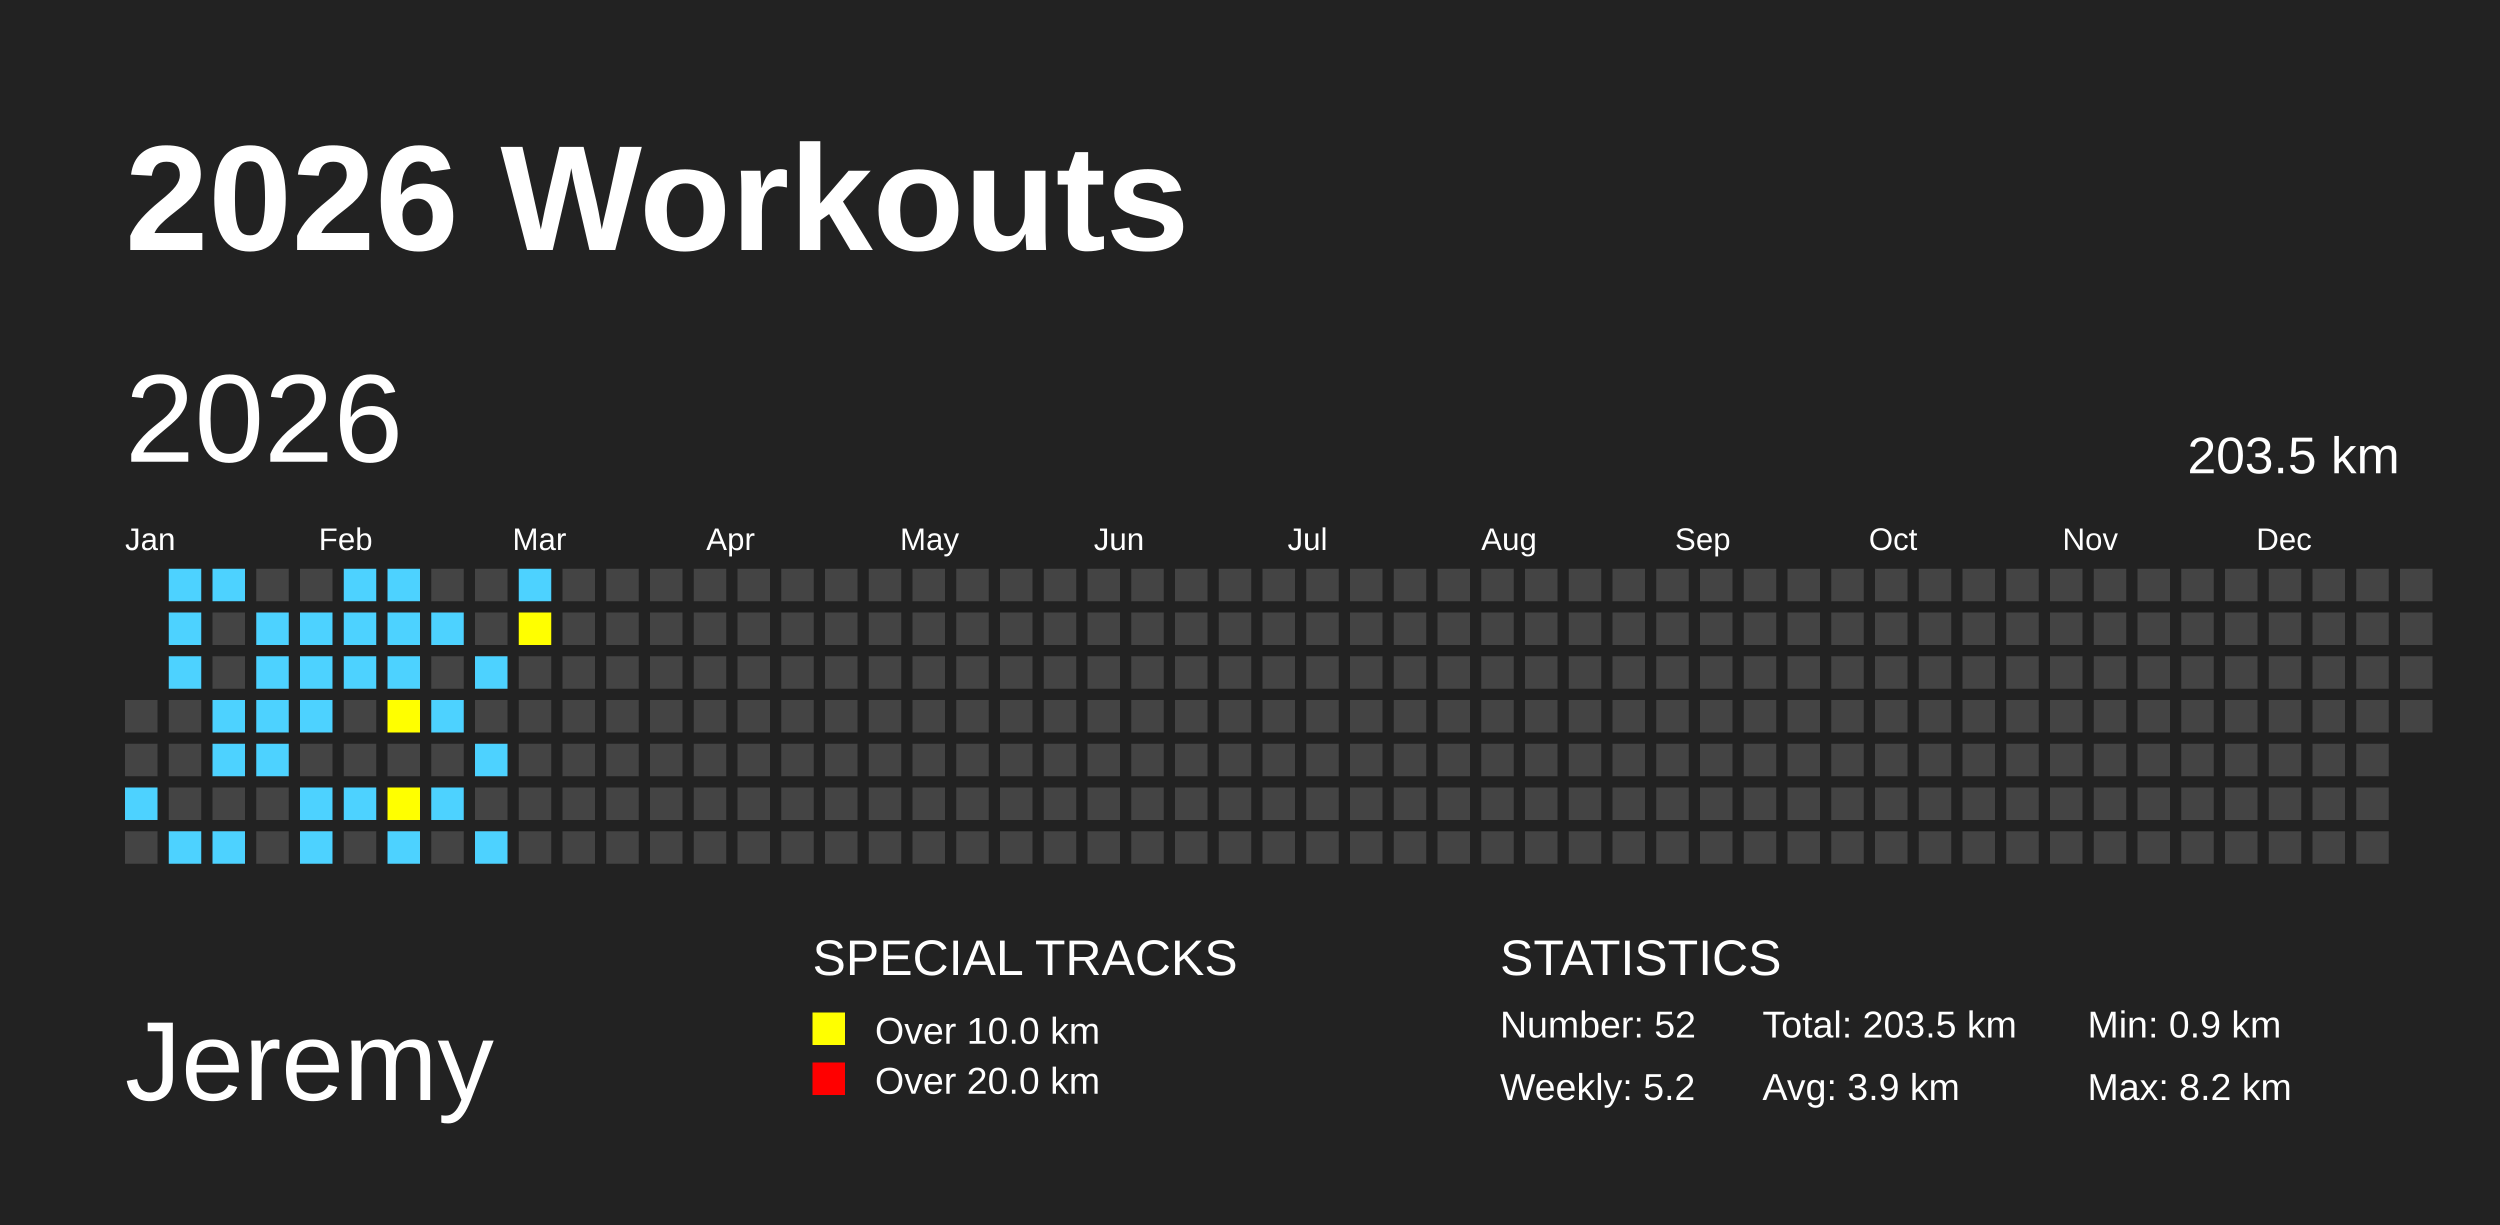
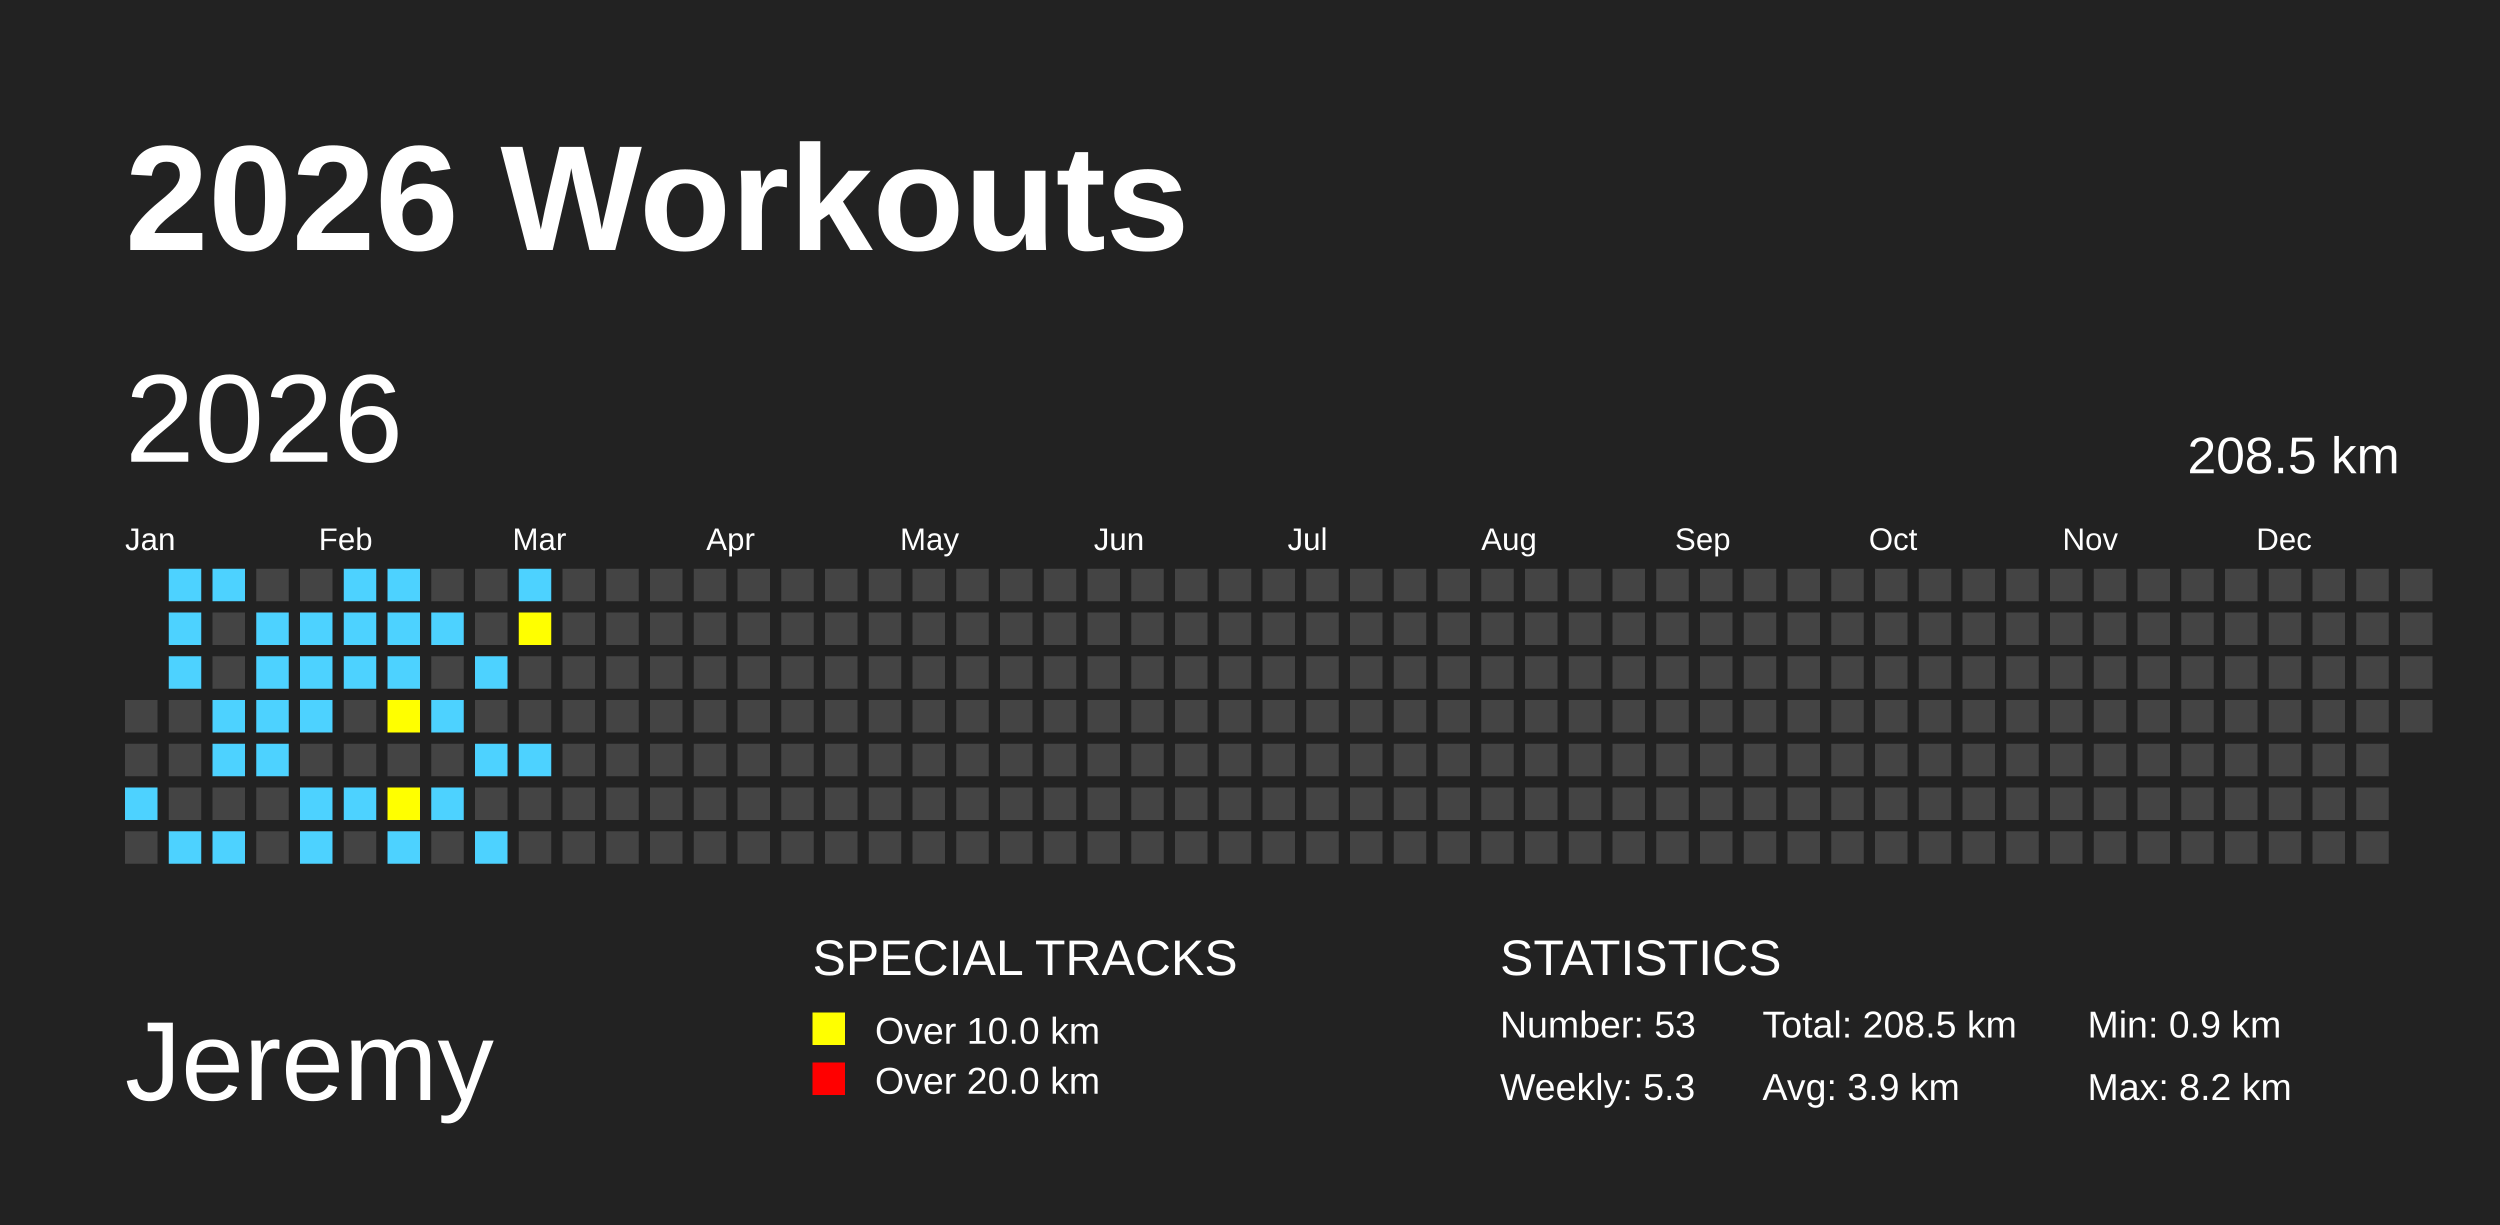
<svg xmlns="http://www.w3.org/2000/svg" baseProfile="full" height="98mm" version="1.1" viewBox="0,0,200,98" width="200mm">
  <defs />
  <rect fill="#222222" height="98" width="200" x="0" y="0" />
  <text fill="#FFFFFF" style="font-size:12px; font-family:Arial; font-weight:bold;" x="10" y="20">2026 Workouts</text>
  <text fill="#FFFFFF" style="font-size:9px; font-family:Arial" x="10" y="88">Jeremy</text>
  <text fill="#FFFFFF" style="font-size:4px; font-family:Arial" x="65" y="78">SPECIAL TRACKS</text>
  <rect fill="yellow" height="2.6" width="2.6" x="65" y="81" />
  <text fill="#FFFFFF" style="font-size:3px; font-family:Arial" x="70" y="83.5">Over 10.0 km</text>
  <rect fill="red" height="2.6" width="2.6" x="65" y="85" />
  <text fill="#FFFFFF" style="font-size:3px; font-family:Arial" x="70" y="87.5">Over 20.0 km</text>
  <text fill="#FFFFFF" style="font-size:4px; font-family:Arial" x="120" y="78">STATISTICS</text>
-   <text fill="#FFFFFF" style="font-size:3px; font-family:Arial" x="120" y="83">Number: 52</text>
-   <text fill="#FFFFFF" style="font-size:3px; font-family:Arial" x="120" y="88">Weekly: 5.2</text>
-   <text fill="#FFFFFF" style="font-size:3px; font-family:Arial" x="141" y="83">Total: 203.5 km</text>
+   <text fill="#FFFFFF" style="font-size:3px; font-family:Arial" x="120" y="83">Number: 53</text>
+   <text fill="#FFFFFF" style="font-size:3px; font-family:Arial" x="120" y="88">Weekly: 5.3</text>
+   <text fill="#FFFFFF" style="font-size:3px; font-family:Arial" x="141" y="83">Total: 208.5 km</text>
  <text fill="#FFFFFF" style="font-size:3px; font-family:Arial" x="141" y="88">Avg: 3.9 km</text>
  <text fill="#FFFFFF" style="font-size:3px; font-family:Arial" x="167" y="83">Min: 0.9 km</text>
  <text fill="#FFFFFF" style="font-size:3px; font-family:Arial" x="167" y="88">Max: 8.2 km</text>
  <text dominant-baseline="hanging" fill="#FFFFFF" style="font-size:10.0px; font-family:Arial;" x="10" y="30">2026</text>
-   <text dominant-baseline="hanging" fill="#FFFFFF" style="font-size:4.125px; font-family:Arial;" x="175" y="35">203.5 km</text>
+   <text dominant-baseline="hanging" fill="#FFFFFF" style="font-size:4.125px; font-family:Arial;" x="175" y="35">208.5 km</text>
  <text fill="#FFFFFF" style="font-size:2.5px; font-family:Arial" x="10.0" y="44">Jan</text>
  <text fill="#FFFFFF" style="font-size:2.5px; font-family:Arial" x="25.5" y="44">Feb</text>
  <text fill="#FFFFFF" style="font-size:2.5px; font-family:Arial" x="41.0" y="44">Mar</text>
  <text fill="#FFFFFF" style="font-size:2.5px; font-family:Arial" x="56.5" y="44">Apr</text>
  <text fill="#FFFFFF" style="font-size:2.5px; font-family:Arial" x="72.0" y="44">May</text>
  <text fill="#FFFFFF" style="font-size:2.5px; font-family:Arial" x="87.5" y="44">Jun</text>
  <text fill="#FFFFFF" style="font-size:2.5px; font-family:Arial" x="103.0" y="44">Jul</text>
  <text fill="#FFFFFF" style="font-size:2.5px; font-family:Arial" x="118.5" y="44">Aug</text>
  <text fill="#FFFFFF" style="font-size:2.5px; font-family:Arial" x="134.0" y="44">Sep</text>
  <text fill="#FFFFFF" style="font-size:2.5px; font-family:Arial" x="149.5" y="44">Oct</text>
  <text fill="#FFFFFF" style="font-size:2.5px; font-family:Arial" x="165.0" y="44">Nov</text>
  <text fill="#FFFFFF" style="font-size:2.5px; font-family:Arial" x="180.5" y="44">Dec</text>
  <rect fill="#444444" height="2.6" width="2.6" x="10.0" y="56.0" />
  <rect fill="#444444" height="2.6" width="2.6" x="10.0" y="59.5" />
  <rect fill="#4DD2FF" height="2.6" width="2.6" x="10.0" y="63.0" />
  <rect fill="#444444" height="2.6" width="2.6" x="10.0" y="66.5" />
  <rect fill="#4DD2FF" height="2.6" width="2.6" x="13.5" y="45.5" />
  <rect fill="#4DD2FF" height="2.6" width="2.6" x="13.5" y="49.0" />
  <rect fill="#4DD2FF" height="2.6" width="2.6" x="13.5" y="52.5" />
  <rect fill="#444444" height="2.6" width="2.6" x="13.5" y="56.0" />
  <rect fill="#444444" height="2.6" width="2.6" x="13.5" y="59.5" />
  <rect fill="#444444" height="2.6" width="2.6" x="13.5" y="63.0" />
  <rect fill="#4DD2FF" height="2.6" width="2.6" x="13.5" y="66.5" />
  <rect fill="#4DD2FF" height="2.6" width="2.6" x="17.0" y="45.5" />
  <rect fill="#444444" height="2.6" width="2.6" x="17.0" y="49.0" />
  <rect fill="#444444" height="2.6" width="2.6" x="17.0" y="52.5" />
  <rect fill="#4DD2FF" height="2.6" width="2.6" x="17.0" y="56.0" />
  <rect fill="#4DD2FF" height="2.6" width="2.6" x="17.0" y="59.5" />
  <rect fill="#444444" height="2.6" width="2.6" x="17.0" y="63.0" />
  <rect fill="#4DD2FF" height="2.6" width="2.6" x="17.0" y="66.5" />
  <rect fill="#444444" height="2.6" width="2.6" x="20.5" y="45.5" />
  <rect fill="#4DD2FF" height="2.6" width="2.6" x="20.5" y="49.0" />
  <rect fill="#4DD2FF" height="2.6" width="2.6" x="20.5" y="52.5" />
  <rect fill="#4DD2FF" height="2.6" width="2.6" x="20.5" y="56.0" />
  <rect fill="#4DD2FF" height="2.6" width="2.6" x="20.5" y="59.5" />
  <rect fill="#444444" height="2.6" width="2.6" x="20.5" y="63.0" />
  <rect fill="#444444" height="2.6" width="2.6" x="20.5" y="66.5" />
  <rect fill="#444444" height="2.6" width="2.6" x="24.0" y="45.5" />
  <rect fill="#4DD2FF" height="2.6" width="2.6" x="24.0" y="49.0" />
  <rect fill="#4DD2FF" height="2.6" width="2.6" x="24.0" y="52.5" />
  <rect fill="#4DD2FF" height="2.6" width="2.6" x="24.0" y="56.0" />
  <rect fill="#444444" height="2.6" width="2.6" x="24.0" y="59.5" />
  <rect fill="#4DD2FF" height="2.6" width="2.6" x="24.0" y="63.0" />
  <rect fill="#4DD2FF" height="2.6" width="2.6" x="24.0" y="66.5" />
  <rect fill="#4DD2FF" height="2.6" width="2.6" x="27.5" y="45.5" />
  <rect fill="#4DD2FF" height="2.6" width="2.6" x="27.5" y="49.0" />
  <rect fill="#4DD2FF" height="2.6" width="2.6" x="27.5" y="52.5" />
  <rect fill="#444444" height="2.6" width="2.6" x="27.5" y="56.0" />
  <rect fill="#444444" height="2.6" width="2.6" x="27.5" y="59.5" />
  <rect fill="#4DD2FF" height="2.6" width="2.6" x="27.5" y="63.0" />
  <rect fill="#444444" height="2.6" width="2.6" x="27.5" y="66.5" />
  <rect fill="#4DD2FF" height="2.6" width="2.6" x="31.0" y="45.5" />
  <rect fill="#4DD2FF" height="2.6" width="2.6" x="31.0" y="49.0" />
  <rect fill="#4DD2FF" height="2.6" width="2.6" x="31.0" y="52.5" />
  <rect fill="yellow" height="2.6" width="2.6" x="31.0" y="56.0" />
  <rect fill="#444444" height="2.6" width="2.6" x="31.0" y="59.5" />
  <rect fill="yellow" height="2.6" width="2.6" x="31.0" y="63.0" />
  <rect fill="#4DD2FF" height="2.6" width="2.6" x="31.0" y="66.5" />
  <rect fill="#444444" height="2.6" width="2.6" x="34.5" y="45.5" />
  <rect fill="#4DD2FF" height="2.6" width="2.6" x="34.5" y="49.0" />
  <rect fill="#444444" height="2.6" width="2.6" x="34.5" y="52.5" />
  <rect fill="#4DD2FF" height="2.6" width="2.6" x="34.5" y="56.0" />
  <rect fill="#444444" height="2.6" width="2.6" x="34.5" y="59.5" />
  <rect fill="#4DD2FF" height="2.6" width="2.6" x="34.5" y="63.0" />
  <rect fill="#444444" height="2.6" width="2.6" x="34.5" y="66.5" />
  <rect fill="#444444" height="2.6" width="2.6" x="38.0" y="45.5" />
  <rect fill="#444444" height="2.6" width="2.6" x="38.0" y="49.0" />
  <rect fill="#4DD2FF" height="2.6" width="2.6" x="38.0" y="52.5" />
  <rect fill="#444444" height="2.6" width="2.6" x="38.0" y="56.0" />
  <rect fill="#4DD2FF" height="2.6" width="2.6" x="38.0" y="59.5" />
  <rect fill="#444444" height="2.6" width="2.6" x="38.0" y="63.0" />
  <rect fill="#4DD2FF" height="2.6" width="2.6" x="38.0" y="66.5" />
  <rect fill="#4DD2FF" height="2.6" width="2.6" x="41.5" y="45.5" />
  <rect fill="yellow" height="2.6" width="2.6" x="41.5" y="49.0" />
  <rect fill="#444444" height="2.6" width="2.6" x="41.5" y="52.5" />
  <rect fill="#444444" height="2.6" width="2.6" x="41.5" y="56.0" />
-   <rect fill="#444444" height="2.6" width="2.6" x="41.5" y="59.5" />
+   <rect fill="#4DD2FF" height="2.6" width="2.6" x="41.5" y="59.5" />
  <rect fill="#444444" height="2.6" width="2.6" x="41.5" y="63.0" />
  <rect fill="#444444" height="2.6" width="2.6" x="41.5" y="66.5" />
  <rect fill="#444444" height="2.6" width="2.6" x="45.0" y="45.5" />
  <rect fill="#444444" height="2.6" width="2.6" x="45.0" y="49.0" />
  <rect fill="#444444" height="2.6" width="2.6" x="45.0" y="52.5" />
  <rect fill="#444444" height="2.6" width="2.6" x="45.0" y="56.0" />
  <rect fill="#444444" height="2.6" width="2.6" x="45.0" y="59.5" />
  <rect fill="#444444" height="2.6" width="2.6" x="45.0" y="63.0" />
  <rect fill="#444444" height="2.6" width="2.6" x="45.0" y="66.5" />
  <rect fill="#444444" height="2.6" width="2.6" x="48.5" y="45.5" />
  <rect fill="#444444" height="2.6" width="2.6" x="48.5" y="49.0" />
  <rect fill="#444444" height="2.6" width="2.6" x="48.5" y="52.5" />
  <rect fill="#444444" height="2.6" width="2.6" x="48.5" y="56.0" />
  <rect fill="#444444" height="2.6" width="2.6" x="48.5" y="59.5" />
  <rect fill="#444444" height="2.6" width="2.6" x="48.5" y="63.0" />
  <rect fill="#444444" height="2.6" width="2.6" x="48.5" y="66.5" />
  <rect fill="#444444" height="2.6" width="2.6" x="52.0" y="45.5" />
  <rect fill="#444444" height="2.6" width="2.6" x="52.0" y="49.0" />
  <rect fill="#444444" height="2.6" width="2.6" x="52.0" y="52.5" />
  <rect fill="#444444" height="2.6" width="2.6" x="52.0" y="56.0" />
  <rect fill="#444444" height="2.6" width="2.6" x="52.0" y="59.5" />
  <rect fill="#444444" height="2.6" width="2.6" x="52.0" y="63.0" />
  <rect fill="#444444" height="2.6" width="2.6" x="52.0" y="66.5" />
  <rect fill="#444444" height="2.6" width="2.6" x="55.5" y="45.5" />
  <rect fill="#444444" height="2.6" width="2.6" x="55.5" y="49.0" />
  <rect fill="#444444" height="2.6" width="2.6" x="55.5" y="52.5" />
  <rect fill="#444444" height="2.6" width="2.6" x="55.5" y="56.0" />
  <rect fill="#444444" height="2.6" width="2.6" x="55.5" y="59.5" />
  <rect fill="#444444" height="2.6" width="2.6" x="55.5" y="63.0" />
  <rect fill="#444444" height="2.6" width="2.6" x="55.5" y="66.5" />
  <rect fill="#444444" height="2.6" width="2.6" x="59.0" y="45.5" />
  <rect fill="#444444" height="2.6" width="2.6" x="59.0" y="49.0" />
  <rect fill="#444444" height="2.6" width="2.6" x="59.0" y="52.5" />
  <rect fill="#444444" height="2.6" width="2.6" x="59.0" y="56.0" />
  <rect fill="#444444" height="2.6" width="2.6" x="59.0" y="59.5" />
  <rect fill="#444444" height="2.6" width="2.6" x="59.0" y="63.0" />
  <rect fill="#444444" height="2.6" width="2.6" x="59.0" y="66.5" />
  <rect fill="#444444" height="2.6" width="2.6" x="62.5" y="45.5" />
  <rect fill="#444444" height="2.6" width="2.6" x="62.5" y="49.0" />
  <rect fill="#444444" height="2.6" width="2.6" x="62.5" y="52.5" />
  <rect fill="#444444" height="2.6" width="2.6" x="62.5" y="56.0" />
  <rect fill="#444444" height="2.6" width="2.6" x="62.5" y="59.5" />
  <rect fill="#444444" height="2.6" width="2.6" x="62.5" y="63.0" />
  <rect fill="#444444" height="2.6" width="2.6" x="62.5" y="66.5" />
  <rect fill="#444444" height="2.6" width="2.6" x="66.0" y="45.5" />
  <rect fill="#444444" height="2.6" width="2.6" x="66.0" y="49.0" />
  <rect fill="#444444" height="2.6" width="2.6" x="66.0" y="52.5" />
  <rect fill="#444444" height="2.6" width="2.6" x="66.0" y="56.0" />
  <rect fill="#444444" height="2.6" width="2.6" x="66.0" y="59.5" />
  <rect fill="#444444" height="2.6" width="2.6" x="66.0" y="63.0" />
  <rect fill="#444444" height="2.6" width="2.6" x="66.0" y="66.5" />
  <rect fill="#444444" height="2.6" width="2.6" x="69.5" y="45.5" />
  <rect fill="#444444" height="2.6" width="2.6" x="69.5" y="49.0" />
  <rect fill="#444444" height="2.6" width="2.6" x="69.5" y="52.5" />
  <rect fill="#444444" height="2.6" width="2.6" x="69.5" y="56.0" />
  <rect fill="#444444" height="2.6" width="2.6" x="69.5" y="59.5" />
  <rect fill="#444444" height="2.6" width="2.6" x="69.5" y="63.0" />
  <rect fill="#444444" height="2.6" width="2.6" x="69.5" y="66.5" />
  <rect fill="#444444" height="2.6" width="2.6" x="73.0" y="45.5" />
  <rect fill="#444444" height="2.6" width="2.6" x="73.0" y="49.0" />
  <rect fill="#444444" height="2.6" width="2.6" x="73.0" y="52.5" />
  <rect fill="#444444" height="2.6" width="2.6" x="73.0" y="56.0" />
  <rect fill="#444444" height="2.6" width="2.6" x="73.0" y="59.5" />
  <rect fill="#444444" height="2.6" width="2.6" x="73.0" y="63.0" />
  <rect fill="#444444" height="2.6" width="2.6" x="73.0" y="66.5" />
  <rect fill="#444444" height="2.6" width="2.6" x="76.5" y="45.5" />
  <rect fill="#444444" height="2.6" width="2.6" x="76.5" y="49.0" />
  <rect fill="#444444" height="2.6" width="2.6" x="76.5" y="52.5" />
  <rect fill="#444444" height="2.6" width="2.6" x="76.5" y="56.0" />
  <rect fill="#444444" height="2.6" width="2.6" x="76.5" y="59.5" />
  <rect fill="#444444" height="2.6" width="2.6" x="76.5" y="63.0" />
  <rect fill="#444444" height="2.6" width="2.6" x="76.5" y="66.5" />
  <rect fill="#444444" height="2.6" width="2.6" x="80.0" y="45.5" />
  <rect fill="#444444" height="2.6" width="2.6" x="80.0" y="49.0" />
  <rect fill="#444444" height="2.6" width="2.6" x="80.0" y="52.5" />
  <rect fill="#444444" height="2.6" width="2.6" x="80.0" y="56.0" />
  <rect fill="#444444" height="2.6" width="2.6" x="80.0" y="59.5" />
  <rect fill="#444444" height="2.6" width="2.6" x="80.0" y="63.0" />
  <rect fill="#444444" height="2.6" width="2.6" x="80.0" y="66.5" />
  <rect fill="#444444" height="2.6" width="2.6" x="83.5" y="45.5" />
  <rect fill="#444444" height="2.6" width="2.6" x="83.5" y="49.0" />
  <rect fill="#444444" height="2.6" width="2.6" x="83.5" y="52.5" />
  <rect fill="#444444" height="2.6" width="2.6" x="83.5" y="56.0" />
  <rect fill="#444444" height="2.6" width="2.6" x="83.5" y="59.5" />
  <rect fill="#444444" height="2.6" width="2.6" x="83.5" y="63.0" />
  <rect fill="#444444" height="2.6" width="2.6" x="83.5" y="66.5" />
  <rect fill="#444444" height="2.6" width="2.6" x="87.0" y="45.5" />
  <rect fill="#444444" height="2.6" width="2.6" x="87.0" y="49.0" />
  <rect fill="#444444" height="2.6" width="2.6" x="87.0" y="52.5" />
  <rect fill="#444444" height="2.6" width="2.6" x="87.0" y="56.0" />
  <rect fill="#444444" height="2.6" width="2.6" x="87.0" y="59.5" />
  <rect fill="#444444" height="2.6" width="2.6" x="87.0" y="63.0" />
  <rect fill="#444444" height="2.6" width="2.6" x="87.0" y="66.5" />
  <rect fill="#444444" height="2.6" width="2.6" x="90.5" y="45.5" />
  <rect fill="#444444" height="2.6" width="2.6" x="90.5" y="49.0" />
  <rect fill="#444444" height="2.6" width="2.6" x="90.5" y="52.5" />
  <rect fill="#444444" height="2.6" width="2.6" x="90.5" y="56.0" />
  <rect fill="#444444" height="2.6" width="2.6" x="90.5" y="59.5" />
  <rect fill="#444444" height="2.6" width="2.6" x="90.5" y="63.0" />
  <rect fill="#444444" height="2.6" width="2.6" x="90.5" y="66.5" />
  <rect fill="#444444" height="2.6" width="2.6" x="94.0" y="45.5" />
  <rect fill="#444444" height="2.6" width="2.6" x="94.0" y="49.0" />
  <rect fill="#444444" height="2.6" width="2.6" x="94.0" y="52.5" />
  <rect fill="#444444" height="2.6" width="2.6" x="94.0" y="56.0" />
  <rect fill="#444444" height="2.6" width="2.6" x="94.0" y="59.5" />
  <rect fill="#444444" height="2.6" width="2.6" x="94.0" y="63.0" />
  <rect fill="#444444" height="2.6" width="2.6" x="94.0" y="66.5" />
  <rect fill="#444444" height="2.6" width="2.6" x="97.5" y="45.5" />
  <rect fill="#444444" height="2.6" width="2.6" x="97.5" y="49.0" />
  <rect fill="#444444" height="2.6" width="2.6" x="97.5" y="52.5" />
  <rect fill="#444444" height="2.6" width="2.6" x="97.5" y="56.0" />
  <rect fill="#444444" height="2.6" width="2.6" x="97.5" y="59.5" />
  <rect fill="#444444" height="2.6" width="2.6" x="97.5" y="63.0" />
  <rect fill="#444444" height="2.6" width="2.6" x="97.5" y="66.5" />
  <rect fill="#444444" height="2.6" width="2.6" x="101.0" y="45.5" />
  <rect fill="#444444" height="2.6" width="2.6" x="101.0" y="49.0" />
  <rect fill="#444444" height="2.6" width="2.6" x="101.0" y="52.5" />
  <rect fill="#444444" height="2.6" width="2.6" x="101.0" y="56.0" />
  <rect fill="#444444" height="2.6" width="2.6" x="101.0" y="59.5" />
  <rect fill="#444444" height="2.6" width="2.6" x="101.0" y="63.0" />
  <rect fill="#444444" height="2.6" width="2.6" x="101.0" y="66.5" />
  <rect fill="#444444" height="2.6" width="2.6" x="104.5" y="45.5" />
  <rect fill="#444444" height="2.6" width="2.6" x="104.5" y="49.0" />
  <rect fill="#444444" height="2.6" width="2.6" x="104.5" y="52.5" />
  <rect fill="#444444" height="2.6" width="2.6" x="104.5" y="56.0" />
  <rect fill="#444444" height="2.6" width="2.6" x="104.5" y="59.5" />
  <rect fill="#444444" height="2.6" width="2.6" x="104.5" y="63.0" />
  <rect fill="#444444" height="2.6" width="2.6" x="104.5" y="66.5" />
  <rect fill="#444444" height="2.6" width="2.6" x="108.0" y="45.5" />
  <rect fill="#444444" height="2.6" width="2.6" x="108.0" y="49.0" />
  <rect fill="#444444" height="2.6" width="2.6" x="108.0" y="52.5" />
  <rect fill="#444444" height="2.6" width="2.6" x="108.0" y="56.0" />
  <rect fill="#444444" height="2.6" width="2.6" x="108.0" y="59.5" />
  <rect fill="#444444" height="2.6" width="2.6" x="108.0" y="63.0" />
  <rect fill="#444444" height="2.6" width="2.6" x="108.0" y="66.5" />
  <rect fill="#444444" height="2.6" width="2.6" x="111.5" y="45.5" />
  <rect fill="#444444" height="2.6" width="2.6" x="111.5" y="49.0" />
  <rect fill="#444444" height="2.6" width="2.6" x="111.5" y="52.5" />
  <rect fill="#444444" height="2.6" width="2.6" x="111.5" y="56.0" />
  <rect fill="#444444" height="2.6" width="2.6" x="111.5" y="59.5" />
  <rect fill="#444444" height="2.6" width="2.6" x="111.5" y="63.0" />
  <rect fill="#444444" height="2.6" width="2.6" x="111.5" y="66.5" />
  <rect fill="#444444" height="2.6" width="2.6" x="115.0" y="45.5" />
  <rect fill="#444444" height="2.6" width="2.6" x="115.0" y="49.0" />
  <rect fill="#444444" height="2.6" width="2.6" x="115.0" y="52.5" />
  <rect fill="#444444" height="2.6" width="2.6" x="115.0" y="56.0" />
  <rect fill="#444444" height="2.6" width="2.6" x="115.0" y="59.5" />
  <rect fill="#444444" height="2.6" width="2.6" x="115.0" y="63.0" />
  <rect fill="#444444" height="2.6" width="2.6" x="115.0" y="66.5" />
  <rect fill="#444444" height="2.6" width="2.6" x="118.5" y="45.5" />
  <rect fill="#444444" height="2.6" width="2.6" x="118.5" y="49.0" />
  <rect fill="#444444" height="2.6" width="2.6" x="118.5" y="52.5" />
  <rect fill="#444444" height="2.6" width="2.6" x="118.5" y="56.0" />
  <rect fill="#444444" height="2.6" width="2.6" x="118.5" y="59.5" />
  <rect fill="#444444" height="2.6" width="2.6" x="118.5" y="63.0" />
  <rect fill="#444444" height="2.6" width="2.6" x="118.5" y="66.5" />
  <rect fill="#444444" height="2.6" width="2.6" x="122.0" y="45.5" />
  <rect fill="#444444" height="2.6" width="2.6" x="122.0" y="49.0" />
  <rect fill="#444444" height="2.6" width="2.6" x="122.0" y="52.5" />
  <rect fill="#444444" height="2.6" width="2.6" x="122.0" y="56.0" />
  <rect fill="#444444" height="2.6" width="2.6" x="122.0" y="59.5" />
  <rect fill="#444444" height="2.6" width="2.6" x="122.0" y="63.0" />
  <rect fill="#444444" height="2.6" width="2.6" x="122.0" y="66.5" />
  <rect fill="#444444" height="2.6" width="2.6" x="125.5" y="45.5" />
  <rect fill="#444444" height="2.6" width="2.6" x="125.5" y="49.0" />
  <rect fill="#444444" height="2.6" width="2.6" x="125.5" y="52.5" />
  <rect fill="#444444" height="2.6" width="2.6" x="125.5" y="56.0" />
  <rect fill="#444444" height="2.6" width="2.6" x="125.5" y="59.5" />
  <rect fill="#444444" height="2.6" width="2.6" x="125.5" y="63.0" />
  <rect fill="#444444" height="2.6" width="2.6" x="125.5" y="66.5" />
  <rect fill="#444444" height="2.6" width="2.6" x="129.0" y="45.5" />
  <rect fill="#444444" height="2.6" width="2.6" x="129.0" y="49.0" />
  <rect fill="#444444" height="2.6" width="2.6" x="129.0" y="52.5" />
  <rect fill="#444444" height="2.6" width="2.6" x="129.0" y="56.0" />
  <rect fill="#444444" height="2.6" width="2.6" x="129.0" y="59.5" />
  <rect fill="#444444" height="2.6" width="2.6" x="129.0" y="63.0" />
  <rect fill="#444444" height="2.6" width="2.6" x="129.0" y="66.5" />
  <rect fill="#444444" height="2.6" width="2.6" x="132.5" y="45.5" />
  <rect fill="#444444" height="2.6" width="2.6" x="132.5" y="49.0" />
  <rect fill="#444444" height="2.6" width="2.6" x="132.5" y="52.5" />
  <rect fill="#444444" height="2.6" width="2.6" x="132.5" y="56.0" />
  <rect fill="#444444" height="2.6" width="2.6" x="132.5" y="59.5" />
  <rect fill="#444444" height="2.6" width="2.6" x="132.5" y="63.0" />
  <rect fill="#444444" height="2.6" width="2.6" x="132.5" y="66.5" />
  <rect fill="#444444" height="2.6" width="2.6" x="136.0" y="45.5" />
  <rect fill="#444444" height="2.6" width="2.6" x="136.0" y="49.0" />
  <rect fill="#444444" height="2.6" width="2.6" x="136.0" y="52.5" />
  <rect fill="#444444" height="2.6" width="2.6" x="136.0" y="56.0" />
  <rect fill="#444444" height="2.6" width="2.6" x="136.0" y="59.5" />
  <rect fill="#444444" height="2.6" width="2.6" x="136.0" y="63.0" />
  <rect fill="#444444" height="2.6" width="2.6" x="136.0" y="66.5" />
  <rect fill="#444444" height="2.6" width="2.6" x="139.5" y="45.5" />
  <rect fill="#444444" height="2.6" width="2.6" x="139.5" y="49.0" />
  <rect fill="#444444" height="2.6" width="2.6" x="139.5" y="52.5" />
  <rect fill="#444444" height="2.6" width="2.6" x="139.5" y="56.0" />
  <rect fill="#444444" height="2.6" width="2.6" x="139.5" y="59.5" />
  <rect fill="#444444" height="2.6" width="2.6" x="139.5" y="63.0" />
  <rect fill="#444444" height="2.6" width="2.6" x="139.5" y="66.5" />
  <rect fill="#444444" height="2.6" width="2.6" x="143.0" y="45.5" />
  <rect fill="#444444" height="2.6" width="2.6" x="143.0" y="49.0" />
  <rect fill="#444444" height="2.6" width="2.6" x="143.0" y="52.5" />
  <rect fill="#444444" height="2.6" width="2.6" x="143.0" y="56.0" />
  <rect fill="#444444" height="2.6" width="2.6" x="143.0" y="59.5" />
  <rect fill="#444444" height="2.6" width="2.6" x="143.0" y="63.0" />
  <rect fill="#444444" height="2.6" width="2.6" x="143.0" y="66.5" />
  <rect fill="#444444" height="2.6" width="2.6" x="146.5" y="45.5" />
  <rect fill="#444444" height="2.6" width="2.6" x="146.5" y="49.0" />
  <rect fill="#444444" height="2.6" width="2.6" x="146.5" y="52.5" />
  <rect fill="#444444" height="2.6" width="2.6" x="146.5" y="56.0" />
  <rect fill="#444444" height="2.6" width="2.6" x="146.5" y="59.5" />
  <rect fill="#444444" height="2.6" width="2.6" x="146.5" y="63.0" />
  <rect fill="#444444" height="2.6" width="2.6" x="146.5" y="66.5" />
  <rect fill="#444444" height="2.6" width="2.6" x="150.0" y="45.5" />
  <rect fill="#444444" height="2.6" width="2.6" x="150.0" y="49.0" />
  <rect fill="#444444" height="2.6" width="2.6" x="150.0" y="52.5" />
  <rect fill="#444444" height="2.6" width="2.6" x="150.0" y="56.0" />
  <rect fill="#444444" height="2.6" width="2.6" x="150.0" y="59.5" />
  <rect fill="#444444" height="2.6" width="2.6" x="150.0" y="63.0" />
  <rect fill="#444444" height="2.6" width="2.6" x="150.0" y="66.5" />
  <rect fill="#444444" height="2.6" width="2.6" x="153.5" y="45.5" />
  <rect fill="#444444" height="2.6" width="2.6" x="153.5" y="49.0" />
  <rect fill="#444444" height="2.6" width="2.6" x="153.5" y="52.5" />
  <rect fill="#444444" height="2.6" width="2.6" x="153.5" y="56.0" />
  <rect fill="#444444" height="2.6" width="2.6" x="153.5" y="59.5" />
  <rect fill="#444444" height="2.6" width="2.6" x="153.5" y="63.0" />
  <rect fill="#444444" height="2.6" width="2.6" x="153.5" y="66.5" />
  <rect fill="#444444" height="2.6" width="2.6" x="157.0" y="45.5" />
  <rect fill="#444444" height="2.6" width="2.6" x="157.0" y="49.0" />
  <rect fill="#444444" height="2.6" width="2.6" x="157.0" y="52.5" />
  <rect fill="#444444" height="2.6" width="2.6" x="157.0" y="56.0" />
  <rect fill="#444444" height="2.6" width="2.6" x="157.0" y="59.5" />
  <rect fill="#444444" height="2.6" width="2.6" x="157.0" y="63.0" />
  <rect fill="#444444" height="2.6" width="2.6" x="157.0" y="66.5" />
  <rect fill="#444444" height="2.6" width="2.6" x="160.5" y="45.5" />
  <rect fill="#444444" height="2.6" width="2.6" x="160.5" y="49.0" />
  <rect fill="#444444" height="2.6" width="2.6" x="160.5" y="52.5" />
  <rect fill="#444444" height="2.6" width="2.6" x="160.5" y="56.0" />
  <rect fill="#444444" height="2.6" width="2.6" x="160.5" y="59.5" />
  <rect fill="#444444" height="2.6" width="2.6" x="160.5" y="63.0" />
  <rect fill="#444444" height="2.6" width="2.6" x="160.5" y="66.5" />
  <rect fill="#444444" height="2.6" width="2.6" x="164.0" y="45.5" />
  <rect fill="#444444" height="2.6" width="2.6" x="164.0" y="49.0" />
  <rect fill="#444444" height="2.6" width="2.6" x="164.0" y="52.5" />
  <rect fill="#444444" height="2.6" width="2.6" x="164.0" y="56.0" />
  <rect fill="#444444" height="2.6" width="2.6" x="164.0" y="59.5" />
  <rect fill="#444444" height="2.6" width="2.6" x="164.0" y="63.0" />
  <rect fill="#444444" height="2.6" width="2.6" x="164.0" y="66.5" />
  <rect fill="#444444" height="2.6" width="2.6" x="167.5" y="45.5" />
  <rect fill="#444444" height="2.6" width="2.6" x="167.5" y="49.0" />
  <rect fill="#444444" height="2.6" width="2.6" x="167.5" y="52.5" />
  <rect fill="#444444" height="2.6" width="2.6" x="167.5" y="56.0" />
  <rect fill="#444444" height="2.6" width="2.6" x="167.5" y="59.5" />
  <rect fill="#444444" height="2.6" width="2.6" x="167.5" y="63.0" />
  <rect fill="#444444" height="2.6" width="2.6" x="167.5" y="66.5" />
  <rect fill="#444444" height="2.6" width="2.6" x="171.0" y="45.5" />
  <rect fill="#444444" height="2.6" width="2.6" x="171.0" y="49.0" />
  <rect fill="#444444" height="2.6" width="2.6" x="171.0" y="52.5" />
  <rect fill="#444444" height="2.6" width="2.6" x="171.0" y="56.0" />
  <rect fill="#444444" height="2.6" width="2.6" x="171.0" y="59.5" />
  <rect fill="#444444" height="2.6" width="2.6" x="171.0" y="63.0" />
  <rect fill="#444444" height="2.6" width="2.6" x="171.0" y="66.5" />
  <rect fill="#444444" height="2.6" width="2.6" x="174.5" y="45.5" />
  <rect fill="#444444" height="2.6" width="2.6" x="174.5" y="49.0" />
  <rect fill="#444444" height="2.6" width="2.6" x="174.5" y="52.5" />
  <rect fill="#444444" height="2.6" width="2.6" x="174.5" y="56.0" />
  <rect fill="#444444" height="2.6" width="2.6" x="174.5" y="59.5" />
  <rect fill="#444444" height="2.6" width="2.6" x="174.5" y="63.0" />
  <rect fill="#444444" height="2.6" width="2.6" x="174.5" y="66.5" />
  <rect fill="#444444" height="2.6" width="2.6" x="178.0" y="45.5" />
  <rect fill="#444444" height="2.6" width="2.6" x="178.0" y="49.0" />
  <rect fill="#444444" height="2.6" width="2.6" x="178.0" y="52.5" />
  <rect fill="#444444" height="2.6" width="2.6" x="178.0" y="56.0" />
  <rect fill="#444444" height="2.6" width="2.6" x="178.0" y="59.5" />
  <rect fill="#444444" height="2.6" width="2.6" x="178.0" y="63.0" />
  <rect fill="#444444" height="2.6" width="2.6" x="178.0" y="66.5" />
  <rect fill="#444444" height="2.6" width="2.6" x="181.5" y="45.5" />
  <rect fill="#444444" height="2.6" width="2.6" x="181.5" y="49.0" />
  <rect fill="#444444" height="2.6" width="2.6" x="181.5" y="52.5" />
  <rect fill="#444444" height="2.6" width="2.6" x="181.5" y="56.0" />
  <rect fill="#444444" height="2.6" width="2.6" x="181.5" y="59.5" />
  <rect fill="#444444" height="2.6" width="2.6" x="181.5" y="63.0" />
  <rect fill="#444444" height="2.6" width="2.6" x="181.5" y="66.5" />
  <rect fill="#444444" height="2.6" width="2.6" x="185.0" y="45.5" />
  <rect fill="#444444" height="2.6" width="2.6" x="185.0" y="49.0" />
  <rect fill="#444444" height="2.6" width="2.6" x="185.0" y="52.5" />
  <rect fill="#444444" height="2.6" width="2.6" x="185.0" y="56.0" />
  <rect fill="#444444" height="2.6" width="2.6" x="185.0" y="59.5" />
  <rect fill="#444444" height="2.6" width="2.6" x="185.0" y="63.0" />
  <rect fill="#444444" height="2.6" width="2.6" x="185.0" y="66.5" />
  <rect fill="#444444" height="2.6" width="2.6" x="188.5" y="45.5" />
  <rect fill="#444444" height="2.6" width="2.6" x="188.5" y="49.0" />
  <rect fill="#444444" height="2.6" width="2.6" x="188.5" y="52.5" />
  <rect fill="#444444" height="2.6" width="2.6" x="188.5" y="56.0" />
  <rect fill="#444444" height="2.6" width="2.6" x="188.5" y="59.5" />
  <rect fill="#444444" height="2.6" width="2.6" x="188.5" y="63.0" />
  <rect fill="#444444" height="2.6" width="2.6" x="188.5" y="66.5" />
  <rect fill="#444444" height="2.6" width="2.6" x="192.0" y="45.5" />
  <rect fill="#444444" height="2.6" width="2.6" x="192.0" y="49.0" />
  <rect fill="#444444" height="2.6" width="2.6" x="192.0" y="52.5" />
  <rect fill="#444444" height="2.6" width="2.6" x="192.0" y="56.0" />
</svg>
